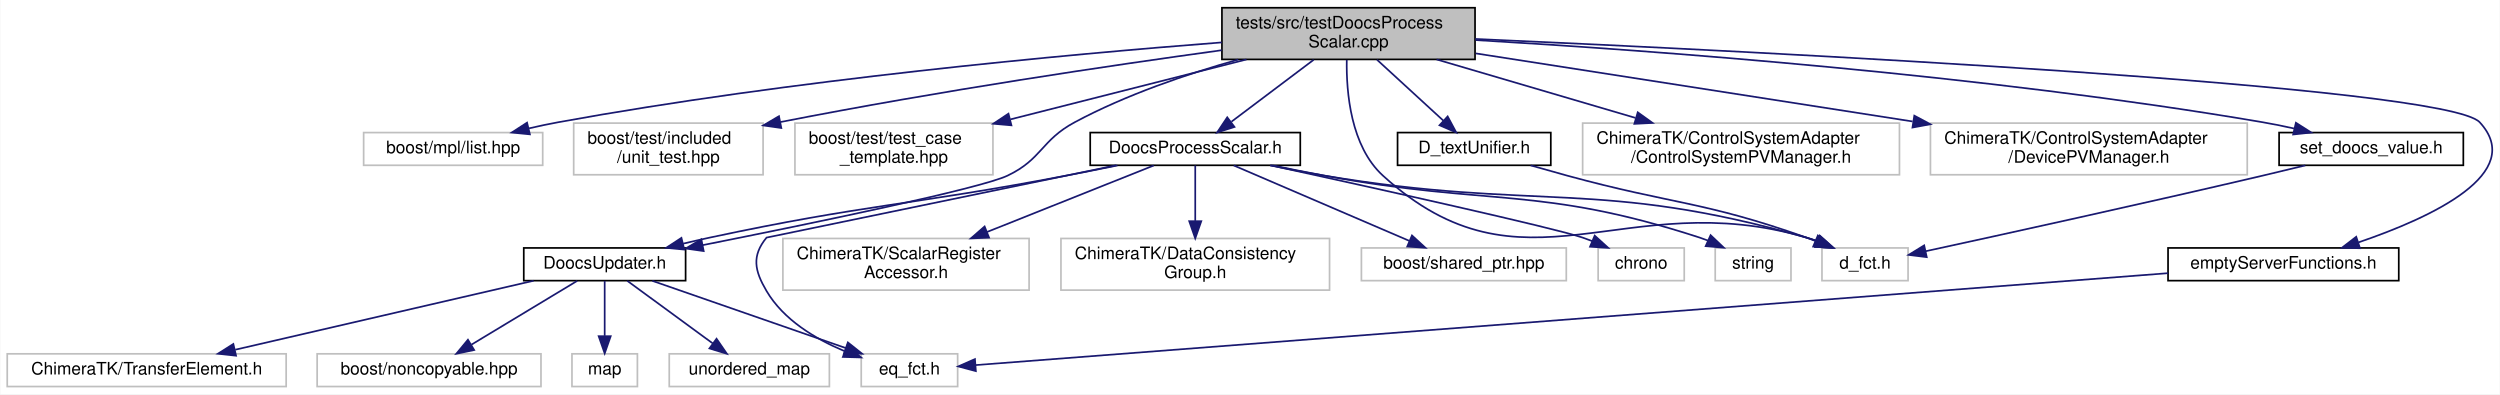
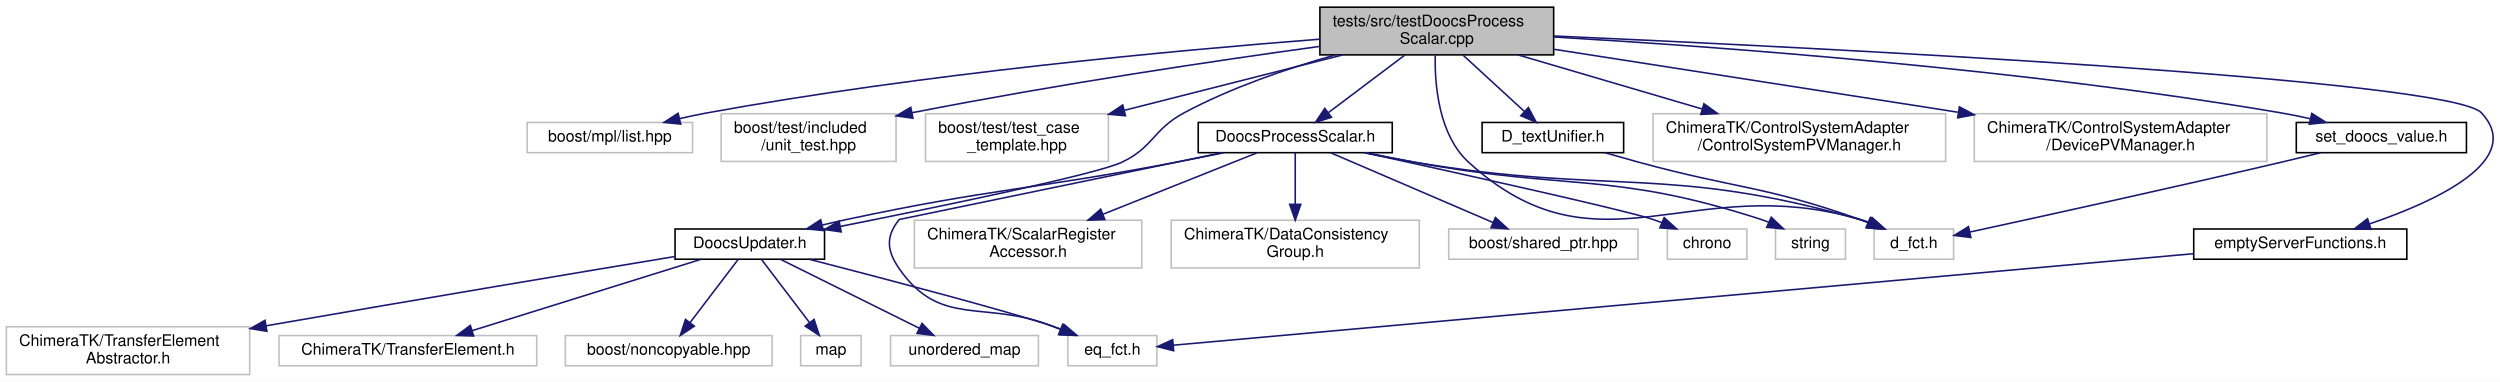
- <svg xmlns="http://www.w3.org/2000/svg" xmlns:xlink="http://www.w3.org/1999/xlink" width="1452pt" height="229pt" viewBox="0.00 0.00 1451.60 229.00">
-   <g id="graph0" class="graph" transform="scale(1 1) rotate(0) translate(4 225)">
-     <polygon fill="#ffffff" stroke="transparent" points="-4,4 -4,-225 1447.596,-225 1447.596,4 -4,4" />
+ <svg xmlns="http://www.w3.org/2000/svg" xmlns:xlink="http://www.w3.org/1999/xlink" width="1572pt" height="240pt" viewBox="0.00 0.00 1572.10 240.00">
+   <g id="graph0" class="graph" transform="scale(1 1) rotate(0) translate(4 236)">
+     <polygon fill="#ffffff" stroke="transparent" points="-4,4 -4,-236 1568.096,-236 1568.096,4 -4,4" />
    <g id="node1" class="node">
-       <polygon fill="#bfbfbf" stroke="#000000" points="705.5,-190.5 705.5,-220.5 852.5,-220.5 852.5,-190.5 705.5,-190.5" />
-       <text text-anchor="start" x="713.5" y="-208.5" font-family="Helvetica,sans-Serif" font-size="10.00" fill="#000000">tests/src/testDoocsProcess</text>
-       <text text-anchor="middle" x="779" y="-197.5" font-family="Helvetica,sans-Serif" font-size="10.00" fill="#000000">Scalar.cpp</text>
+       <polygon fill="#bfbfbf" stroke="#000000" points="826,-201.5 826,-231.5 973,-231.5 973,-201.5 826,-201.5" />
+       <text text-anchor="start" x="834" y="-219.5" font-family="Helvetica,sans-Serif" font-size="10.00" fill="#000000">tests/src/testDoocsProcess</text>
+       <text text-anchor="middle" x="899.5" y="-208.5" font-family="Helvetica,sans-Serif" font-size="10.00" fill="#000000">Scalar.cpp</text>
    </g>
    <g id="node2" class="node">
-       <polygon fill="#ffffff" stroke="#bfbfbf" points="207,-129 207,-148 311,-148 311,-129 207,-129" />
-       <text text-anchor="middle" x="259" y="-136" font-family="Helvetica,sans-Serif" font-size="10.00" fill="#000000">boost/mpl/list.hpp</text>
+       <polygon fill="#ffffff" stroke="#bfbfbf" points="327.5,-140 327.5,-159 431.5,-159 431.5,-140 327.5,-140" />
+       <text text-anchor="middle" x="379.5" y="-147" font-family="Helvetica,sans-Serif" font-size="10.00" fill="#000000">boost/mpl/list.hpp</text>
    </g>
    <g id="edge1" class="edge">
-       <path fill="none" stroke="#191970" d="M705.412,-200.369C614.379,-193.305 454.898,-178.587 320,-154 314.491,-152.996 308.743,-151.773 303.072,-150.458" />
-       <polygon fill="#191970" stroke="#191970" points="303.56,-146.975 293.017,-148.021 301.911,-153.778 303.56,-146.975" />
+       <path fill="none" stroke="#191970" d="M825.912,-211.369C734.879,-204.305 575.398,-189.587 440.5,-165 434.991,-163.996 429.243,-162.773 423.572,-161.458" />
+       <polygon fill="#191970" stroke="#191970" points="424.06,-157.975 413.517,-159.021 422.411,-164.778 424.06,-157.975" />
    </g>
    <g id="node3" class="node">
-       <polygon fill="#ffffff" stroke="#bfbfbf" points="329,-123.5 329,-153.5 439,-153.5 439,-123.5 329,-123.5" />
-       <text text-anchor="start" x="337" y="-141.5" font-family="Helvetica,sans-Serif" font-size="10.00" fill="#000000">boost/test/included</text>
-       <text text-anchor="middle" x="384" y="-130.5" font-family="Helvetica,sans-Serif" font-size="10.00" fill="#000000">/unit_test.hpp</text>
+       <polygon fill="#ffffff" stroke="#bfbfbf" points="449.5,-134.5 449.5,-164.5 559.5,-164.5 559.5,-134.5 449.5,-134.5" />
+       <text text-anchor="start" x="457.5" y="-152.5" font-family="Helvetica,sans-Serif" font-size="10.00" fill="#000000">boost/test/included</text>
+       <text text-anchor="middle" x="504.5" y="-141.5" font-family="Helvetica,sans-Serif" font-size="10.00" fill="#000000">/unit_test.hpp</text>
    </g>
    <g id="edge2" class="edge">
-       <path fill="none" stroke="#191970" d="M705.397,-195.839C640.415,-186.9 542.93,-172.495 449.046,-154.117" />
-       <polygon fill="#191970" stroke="#191970" points="449.582,-150.656 439.094,-152.151 448.226,-157.523 449.582,-150.656" />
+       <path fill="none" stroke="#191970" d="M825.897,-206.839C760.915,-197.9 663.43,-183.495 569.546,-165.117" />
+       <polygon fill="#191970" stroke="#191970" points="570.082,-161.656 559.593,-163.151 568.726,-168.523 570.082,-161.656" />
    </g>
    <g id="node4" class="node">
-       <polygon fill="#ffffff" stroke="#bfbfbf" points="457.5,-123.5 457.5,-153.5 572.5,-153.5 572.5,-123.5 457.5,-123.5" />
-       <text text-anchor="start" x="465.5" y="-141.5" font-family="Helvetica,sans-Serif" font-size="10.00" fill="#000000">boost/test/test_case</text>
-       <text text-anchor="middle" x="515" y="-130.5" font-family="Helvetica,sans-Serif" font-size="10.00" fill="#000000">_template.hpp</text>
+       <polygon fill="#ffffff" stroke="#bfbfbf" points="578,-134.5 578,-164.5 693,-164.5 693,-134.5 578,-134.5" />
+       <text text-anchor="start" x="586" y="-152.5" font-family="Helvetica,sans-Serif" font-size="10.00" fill="#000000">boost/test/test_case</text>
+       <text text-anchor="middle" x="635.5" y="-141.5" font-family="Helvetica,sans-Serif" font-size="10.00" fill="#000000">_template.hpp</text>
    </g>
    <g id="edge3" class="edge">
-       <path fill="none" stroke="#191970" d="M719.753,-190.464C679.079,-180.141 625.003,-166.417 582.638,-155.666" />
-       <polygon fill="#191970" stroke="#191970" points="583.241,-152.208 572.687,-153.14 581.519,-158.993 583.241,-152.208" />
+       <path fill="none" stroke="#191970" d="M840.253,-201.464C799.579,-191.141 745.503,-177.417 703.138,-166.666" />
+       <polygon fill="#191970" stroke="#191970" points="703.741,-163.208 693.187,-164.14 702.019,-169.993 703.741,-163.208" />
    </g>
    <g id="node5" class="node">
      <g id="a_node5">
        <a xlink:href="_doocs_process_scalar_8h.html" target="_top" xlink:title="DoocsProcessScalar.h">
-           <polygon fill="#ffffff" stroke="#000000" points="629,-129 629,-148 751,-148 751,-129 629,-129" />
-           <text text-anchor="middle" x="690" y="-136" font-family="Helvetica,sans-Serif" font-size="10.00" fill="#000000">DoocsProcessScalar.h</text>
+           <polygon fill="#ffffff" stroke="#000000" points="749.5,-140 749.5,-159 871.5,-159 871.5,-140 749.5,-140" />
+           <text text-anchor="middle" x="810.5" y="-147" font-family="Helvetica,sans-Serif" font-size="10.00" fill="#000000">DoocsProcessScalar.h</text>
        </a>
      </g>
    </g>
    <g id="edge4" class="edge">
-       <path fill="none" stroke="#191970" d="M758.804,-190.297C744.534,-179.554 725.453,-165.19 711.005,-154.313" />
-       <polygon fill="#191970" stroke="#191970" points="712.787,-151.273 702.692,-148.055 708.577,-156.866 712.787,-151.273" />
+       <path fill="none" stroke="#191970" d="M879.304,-201.297C865.034,-190.554 845.953,-176.19 831.505,-165.313" />
+       <polygon fill="#191970" stroke="#191970" points="833.287,-162.273 823.192,-159.055 829.077,-167.866 833.287,-162.273" />
    </g>
    <g id="node6" class="node">
      <g id="a_node6">
        <a xlink:href="_doocs_updater_8h.html" target="_top" xlink:title="DoocsUpdater.h">
-           <polygon fill="#ffffff" stroke="#000000" points="300,-62 300,-81 394,-81 394,-62 300,-62" />
-           <text text-anchor="middle" x="347" y="-69" font-family="Helvetica,sans-Serif" font-size="10.00" fill="#000000">DoocsUpdater.h</text>
-         </a>
-       </g>
-     </g>
-     <g id="edge18" class="edge">
-       <path fill="none" stroke="#191970" d="M714.964,-190.417C685.087,-181.978 649.66,-169.912 620,-154 600.489,-143.532 600.994,-132.514 581,-123 565.111,-115.44 468.007,-95.376 403.984,-82.64" />
-       <polygon fill="#191970" stroke="#191970" points="404.5,-79.174 394.01,-80.662 403.138,-86.04 404.5,-79.174" />
-     </g>
-     <g id="node16" class="node">
-       <polygon fill="#ffffff" stroke="#bfbfbf" points="1054,-62 1054,-81 1104,-81 1104,-62 1054,-62" />
-       <text text-anchor="middle" x="1079" y="-69" font-family="Helvetica,sans-Serif" font-size="10.00" fill="#000000">d_fct.h</text>
+           <polygon fill="#ffffff" stroke="#000000" points="420.5,-73 420.5,-92 514.5,-92 514.5,-73 420.5,-73" />
+           <text text-anchor="middle" x="467.5" y="-80" font-family="Helvetica,sans-Serif" font-size="10.00" fill="#000000">DoocsUpdater.h</text>
+         </a>
+       </g>
+     </g>
+     <g id="edge19" class="edge">
+       <path fill="none" stroke="#191970" d="M835.464,-201.417C805.587,-192.978 770.16,-180.912 740.5,-165 720.989,-154.532 721.494,-143.514 701.5,-134 685.611,-126.44 588.507,-106.376 524.484,-93.64" />
+       <polygon fill="#191970" stroke="#191970" points="525,-90.174 514.51,-91.662 523.638,-97.04 525,-90.174" />
+     </g>
+     <g id="node17" class="node">
+       <polygon fill="#ffffff" stroke="#bfbfbf" points="1174.5,-73 1174.5,-92 1224.5,-92 1224.5,-73 1174.5,-73" />
+       <text text-anchor="middle" x="1199.5" y="-80" font-family="Helvetica,sans-Serif" font-size="10.00" fill="#000000">d_fct.h</text>
+     </g>
+     <g id="edge24" class="edge">
+       <path fill="none" stroke="#191970" d="M898.496,-201.197C898.177,-182.448 900.766,-151.076 919.5,-134 1001.164,-59.563 1059.507,-129.229 1165.5,-98 1167.46,-97.422 1169.453,-96.752 1171.44,-96.021" />
+       <polygon fill="#191970" stroke="#191970" points="1173.255,-99.058 1181.158,-92.003 1170.58,-92.59 1173.255,-99.058" />
+     </g>
+     <g id="node19" class="node">
+       <g id="a_node19">
+         <a xlink:href="_d__text_unifier_8h.html" target="_top" xlink:title="D_textUnifier.h">
+           <polygon fill="#ffffff" stroke="#000000" points="928,-140 928,-159 1017,-159 1017,-140 928,-140" />
+           <text text-anchor="middle" x="972.5" y="-147" font-family="Helvetica,sans-Serif" font-size="10.00" fill="#000000">D_textUnifier.h</text>
+         </a>
+       </g>
+     </g>
+     <g id="edge20" class="edge">
+       <path fill="none" stroke="#191970" d="M916.065,-201.297C927.549,-190.756 942.831,-176.73 954.596,-165.932" />
+       <polygon fill="#191970" stroke="#191970" points="957.089,-168.395 962.089,-159.055 952.355,-163.238 957.089,-168.395" />
+     </g>
+     <g id="node20" class="node">
+       <polygon fill="#ffffff" stroke="#bfbfbf" points="1035.5,-134.5 1035.5,-164.5 1219.5,-164.5 1219.5,-134.5 1035.5,-134.5" />
+       <text text-anchor="start" x="1043.5" y="-152.5" font-family="Helvetica,sans-Serif" font-size="10.00" fill="#000000">ChimeraTK/ControlSystemAdapter</text>
+       <text text-anchor="middle" x="1127.5" y="-141.5" font-family="Helvetica,sans-Serif" font-size="10.00" fill="#000000">/ControlSystemPVManager.h</text>
+     </g>
+     <g id="edge22" class="edge">
+       <path fill="none" stroke="#191970" d="M950.668,-201.464C984.87,-191.413 1030.047,-178.137 1066.176,-167.521" />
+       <polygon fill="#191970" stroke="#191970" points="1067.502,-170.779 1076.109,-164.602 1065.528,-164.063 1067.502,-170.779" />
+     </g>
+     <g id="node21" class="node">
+       <polygon fill="#ffffff" stroke="#bfbfbf" points="1237.5,-134.5 1237.5,-164.5 1421.5,-164.5 1421.5,-134.5 1237.5,-134.5" />
+       <text text-anchor="start" x="1245.5" y="-152.5" font-family="Helvetica,sans-Serif" font-size="10.00" fill="#000000">ChimeraTK/ControlSystemAdapter</text>
+       <text text-anchor="middle" x="1329.5" y="-141.5" font-family="Helvetica,sans-Serif" font-size="10.00" fill="#000000">/DevicePVManager.h</text>
    </g>
    <g id="edge23" class="edge">
-       <path fill="none" stroke="#191970" d="M777.996,-190.197C777.677,-171.448 780.266,-140.076 799,-123 880.664,-48.563 939.007,-118.229 1045,-87 1046.96,-86.422 1048.953,-85.752 1050.94,-85.021" />
-       <polygon fill="#191970" stroke="#191970" points="1052.755,-88.058 1060.658,-81.003 1050.08,-81.59 1052.755,-88.058" />
-     </g>
-     <g id="node18" class="node">
-       <g id="a_node18">
-         <a xlink:href="_d__text_unifier_8h.html" target="_top" xlink:title="D_textUnifier.h">
-           <polygon fill="#ffffff" stroke="#000000" points="807.5,-129 807.5,-148 896.5,-148 896.5,-129 807.5,-129" />
-           <text text-anchor="middle" x="852" y="-136" font-family="Helvetica,sans-Serif" font-size="10.00" fill="#000000">D_textUnifier.h</text>
-         </a>
-       </g>
-     </g>
-     <g id="edge19" class="edge">
-       <path fill="none" stroke="#191970" d="M795.565,-190.297C807.049,-179.756 822.331,-165.73 834.096,-154.932" />
-       <polygon fill="#191970" stroke="#191970" points="836.589,-157.395 841.589,-148.055 831.855,-152.238 836.589,-157.395" />
-     </g>
-     <g id="node19" class="node">
-       <polygon fill="#ffffff" stroke="#bfbfbf" points="915,-123.5 915,-153.5 1099,-153.5 1099,-123.5 915,-123.5" />
-       <text text-anchor="start" x="923" y="-141.5" font-family="Helvetica,sans-Serif" font-size="10.00" fill="#000000">ChimeraTK/ControlSystemAdapter</text>
-       <text text-anchor="middle" x="1007" y="-130.5" font-family="Helvetica,sans-Serif" font-size="10.00" fill="#000000">/ControlSystemPVManager.h</text>
-     </g>
-     <g id="edge21" class="edge">
-       <path fill="none" stroke="#191970" d="M830.168,-190.464C864.37,-180.413 909.547,-167.137 945.676,-156.521" />
-       <polygon fill="#191970" stroke="#191970" points="947.002,-159.779 955.609,-153.602 945.028,-153.063 947.002,-159.779" />
-     </g>
-     <g id="node20" class="node">
-       <polygon fill="#ffffff" stroke="#bfbfbf" points="1117,-123.5 1117,-153.5 1301,-153.5 1301,-123.5 1117,-123.5" />
-       <text text-anchor="start" x="1125" y="-141.5" font-family="Helvetica,sans-Serif" font-size="10.00" fill="#000000">ChimeraTK/ControlSystemAdapter</text>
-       <text text-anchor="middle" x="1209" y="-130.5" font-family="Helvetica,sans-Serif" font-size="10.00" fill="#000000">/DevicePVManager.h</text>
-     </g>
-     <g id="edge22" class="edge">
-       <path fill="none" stroke="#191970" d="M852.92,-193.982C922.895,-183.079 1028.569,-166.614 1106.636,-154.45" />
-       <polygon fill="#191970" stroke="#191970" points="1107.636,-157.836 1116.978,-152.838 1106.558,-150.92 1107.636,-157.836" />
-     </g>
-     <g id="node21" class="node">
-       <g id="a_node21">
-         <a xlink:href="empty_server_functions_8h.html" target="_top" xlink:title="emptyServerFunctions.h">
-           <polygon fill="#ffffff" stroke="#000000" points="1255,-62 1255,-81 1389,-81 1389,-62 1255,-62" />
-           <text text-anchor="middle" x="1322" y="-69" font-family="Helvetica,sans-Serif" font-size="10.00" fill="#000000">emptyServerFunctions.h</text>
-         </a>
-       </g>
-     </g>
-     <g id="edge24" class="edge">
-       <path fill="none" stroke="#191970" d="M852.68,-202.382C1020.14,-194.94 1416.423,-175.172 1436,-154 1463.313,-124.462 1408.318,-98.788 1365.602,-84.23" />
-       <polygon fill="#191970" stroke="#191970" points="1366.482,-80.835 1355.889,-81.033 1364.293,-87.484 1366.482,-80.835" />
+       <path fill="none" stroke="#191970" d="M973.42,-204.982C1043.396,-194.079 1149.069,-177.614 1227.136,-165.45" />
+       <polygon fill="#191970" stroke="#191970" points="1228.136,-168.836 1237.478,-163.838 1227.058,-161.92 1228.136,-168.836" />
    </g>
    <g id="node22" class="node">
      <g id="a_node22">
+         <a xlink:href="empty_server_functions_8h.html" target="_top" xlink:title="emptyServerFunctions.h">
+           <polygon fill="#ffffff" stroke="#000000" points="1375.5,-73 1375.5,-92 1509.5,-92 1509.5,-73 1375.5,-73" />
+           <text text-anchor="middle" x="1442.5" y="-80" font-family="Helvetica,sans-Serif" font-size="10.00" fill="#000000">emptyServerFunctions.h</text>
+         </a>
+       </g>
+     </g>
+     <g id="edge25" class="edge">
+       <path fill="none" stroke="#191970" d="M973.18,-213.382C1140.64,-205.94 1536.923,-186.172 1556.5,-165 1583.813,-135.462 1528.818,-109.788 1486.102,-95.23" />
+       <polygon fill="#191970" stroke="#191970" points="1486.982,-91.835 1476.389,-92.033 1484.793,-98.484 1486.982,-91.835" />
+     </g>
+     <g id="node23" class="node">
+       <g id="a_node23">
        <a xlink:href="set__doocs__value_8h.html" target="_top" xlink:title="set_doocs_value.h">
-           <polygon fill="#ffffff" stroke="#000000" points="1319.5,-129 1319.5,-148 1426.5,-148 1426.5,-129 1319.5,-129" />
-           <text text-anchor="middle" x="1373" y="-136" font-family="Helvetica,sans-Serif" font-size="10.00" fill="#000000">set_doocs_value.h</text>
-         </a>
-       </g>
+           <polygon fill="#ffffff" stroke="#000000" points="1440,-140 1440,-159 1547,-159 1547,-140 1440,-140" />
+           <text text-anchor="middle" x="1493.5" y="-147" font-family="Helvetica,sans-Serif" font-size="10.00" fill="#000000">set_doocs_value.h</text>
+         </a>
+       </g>
+     </g>
+     <g id="edge27" class="edge">
+       <path fill="none" stroke="#191970" d="M973.387,-212.715C1076.378,-206.673 1268.669,-192.607 1430.5,-165 1436.404,-163.993 1442.573,-162.735 1448.643,-161.375" />
+       <polygon fill="#191970" stroke="#191970" points="1449.763,-164.707 1458.699,-159.015 1448.164,-157.893 1449.763,-164.707" />
+     </g>
+     <g id="edge5" class="edge">
+       <path fill="none" stroke="#191970" d="M765.333,-139.925C755.51,-137.91 745.166,-135.839 735.5,-134 643.764,-116.548 619.819,-117.513 528.5,-98 523.486,-96.929 518.261,-95.729 513.07,-94.485" />
+       <polygon fill="#191970" stroke="#191970" points="513.742,-91.046 503.196,-92.058 512.072,-97.844 513.742,-91.046" />
+     </g>
+     <g id="node10" class="node">
+       <polygon fill="#ffffff" stroke="#bfbfbf" points="667.5,-6 667.5,-25 723.5,-25 723.5,-6 667.5,-6" />
+       <text text-anchor="middle" x="695.5" y="-13" font-family="Helvetica,sans-Serif" font-size="10.00" fill="#000000">eq_fct.h</text>
+     </g>
+     <g id="edge17" class="edge">
+       <path fill="none" stroke="#191970" d="M764.539,-139.994C692.592,-125.114 561.5,-98 561.5,-98 552.8,-87.317 553.652,-78.324 561.5,-67 587.455,-29.547 615.066,-47.607 657.5,-31 659.142,-30.357 660.822,-29.694 662.517,-29.02" />
+       <polygon fill="#191970" stroke="#191970" points="664.258,-32.092 672.23,-25.114 661.647,-25.598 664.258,-32.092" />
+     </g>
+     <g id="node13" class="node">
+       <polygon fill="#ffffff" stroke="#bfbfbf" points="571,-67.5 571,-97.5 714,-97.5 714,-67.5 571,-67.5" />
+       <text text-anchor="start" x="579" y="-85.5" font-family="Helvetica,sans-Serif" font-size="10.00" fill="#000000">ChimeraTK/ScalarRegister</text>
+       <text text-anchor="middle" x="642.5" y="-74.5" font-family="Helvetica,sans-Serif" font-size="10.00" fill="#000000">Accessor.h</text>
+     </g>
+     <g id="edge12" class="edge">
+       <path fill="none" stroke="#191970" d="M786.43,-139.9C761.269,-129.866 721.141,-113.863 689.64,-101.3" />
+       <polygon fill="#191970" stroke="#191970" points="690.752,-97.975 680.167,-97.522 688.159,-104.477 690.752,-97.975" />
+     </g>
+     <g id="node14" class="node">
+       <polygon fill="#ffffff" stroke="#bfbfbf" points="732.5,-67.5 732.5,-97.5 888.5,-97.5 888.5,-67.5 732.5,-67.5" />
+       <text text-anchor="start" x="740.5" y="-85.5" font-family="Helvetica,sans-Serif" font-size="10.00" fill="#000000">ChimeraTK/DataConsistency</text>
+       <text text-anchor="middle" x="810.5" y="-74.5" font-family="Helvetica,sans-Serif" font-size="10.00" fill="#000000">Group.h</text>
+     </g>
+     <g id="edge13" class="edge">
+       <path fill="none" stroke="#191970" d="M810.5,-139.9C810.5,-131.51 810.5,-118.945 810.5,-107.709" />
+       <polygon fill="#191970" stroke="#191970" points="814,-107.522 810.5,-97.522 807,-107.522 814,-107.522" />
+     </g>
+     <g id="node15" class="node">
+       <polygon fill="#ffffff" stroke="#bfbfbf" points="907,-73 907,-92 1026,-92 1026,-73 907,-73" />
+       <text text-anchor="middle" x="966.5" y="-80" font-family="Helvetica,sans-Serif" font-size="10.00" fill="#000000">boost/shared_ptr.hpp</text>
+     </g>
+     <g id="edge14" class="edge">
+       <path fill="none" stroke="#191970" d="M832.851,-139.9C859.611,-128.408 904.604,-109.084 934.909,-96.068" />
+       <polygon fill="#191970" stroke="#191970" points="936.383,-99.244 944.191,-92.082 933.621,-92.812 936.383,-99.244" />
+     </g>
+     <g id="node16" class="node">
+       <polygon fill="#ffffff" stroke="#bfbfbf" points="1044.5,-73 1044.5,-92 1094.5,-92 1094.5,-73 1044.5,-73" />
+       <text text-anchor="middle" x="1069.5" y="-80" font-family="Helvetica,sans-Serif" font-size="10.00" fill="#000000">chrono</text>
+     </g>
+     <g id="edge15" class="edge">
+       <path fill="none" stroke="#191970" d="M854.205,-139.996C914.701,-126.765 1018.467,-103.765 1035.5,-98 1037.343,-97.376 1039.222,-96.686 1041.101,-95.952" />
+       <polygon fill="#191970" stroke="#191970" points="1042.505,-99.159 1050.356,-92.046 1039.782,-92.71 1042.505,-99.159" />
+     </g>
+     <g id="edge16" class="edge">
+       <path fill="none" stroke="#191970" d="M854.02,-139.923C864.313,-137.82 875.271,-135.712 885.5,-134 1009.247,-113.288 1044.842,-132.409 1165.5,-98 1167.465,-97.44 1169.461,-96.782 1171.451,-96.061" />
+       <polygon fill="#191970" stroke="#191970" points="1173.257,-99.103 1181.176,-92.065 1170.597,-92.628 1173.257,-99.103" />
+     </g>
+     <g id="node18" class="node">
+       <polygon fill="#ffffff" stroke="#bfbfbf" points="1112.5,-73 1112.5,-92 1156.5,-92 1156.5,-73 1112.5,-73" />
+       <text text-anchor="middle" x="1134.5" y="-80" font-family="Helvetica,sans-Serif" font-size="10.00" fill="#000000">string</text>
+     </g>
+     <g id="edge18" class="edge">
+       <path fill="none" stroke="#191970" d="M855.257,-139.944C865.199,-137.907 875.696,-135.822 885.5,-134 982.048,-116.059 1010.09,-128.299 1103.5,-98 1105.113,-97.477 1106.747,-96.881 1108.378,-96.234" />
+       <polygon fill="#191970" stroke="#191970" points="1109.818,-99.425 1117.509,-92.138 1106.952,-93.038 1109.818,-99.425" />
+     </g>
+     <g id="node7" class="node">
+       <polygon fill="#ffffff" stroke="#bfbfbf" points="0,-.5 0,-30.5 153,-30.5 153,-.5 0,-.5" />
+       <text text-anchor="start" x="8" y="-18.5" font-family="Helvetica,sans-Serif" font-size="10.00" fill="#000000">ChimeraTK/TransferElement</text>
+       <text text-anchor="middle" x="76.5" y="-7.5" font-family="Helvetica,sans-Serif" font-size="10.00" fill="#000000">Abstractor.h</text>
+     </g>
+     <g id="edge6" class="edge">
+       <path fill="none" stroke="#191970" d="M420.448,-74.721C362.503,-65.104 260.792,-48.104 163.403,-31.147" />
+       <polygon fill="#191970" stroke="#191970" points="163.839,-27.671 153.387,-29.401 162.637,-34.567 163.839,-27.671" />
+     </g>
+     <g id="node8" class="node">
+       <polygon fill="#ffffff" stroke="#bfbfbf" points="171.5,-6 171.5,-25 333.5,-25 333.5,-6 171.5,-6" />
+       <text text-anchor="middle" x="252.5" y="-13" font-family="Helvetica,sans-Serif" font-size="10.00" fill="#000000">ChimeraTK/TransferElement.h</text>
+     </g>
+     <g id="edge7" class="edge">
+       <path fill="none" stroke="#191970" d="M436.696,-72.9C398.858,-61.109 334.568,-41.075 292.826,-28.067" />
+       <polygon fill="#191970" stroke="#191970" points="293.836,-24.715 283.247,-25.082 291.753,-31.398 293.836,-24.715" />
+     </g>
+     <g id="node9" class="node">
+       <polygon fill="#ffffff" stroke="#bfbfbf" points="351.5,-6 351.5,-25 481.5,-25 481.5,-6 351.5,-6" />
+       <text text-anchor="middle" x="416.5" y="-13" font-family="Helvetica,sans-Serif" font-size="10.00" fill="#000000">boost/noncopyable.hpp</text>
+     </g>
+     <g id="edge8" class="edge">
+       <path fill="none" stroke="#191970" d="M460.193,-72.9C452.316,-62.552 439.605,-45.854 429.919,-33.13" />
+       <polygon fill="#191970" stroke="#191970" points="432.635,-30.919 423.793,-25.082 427.065,-35.159 432.635,-30.919" />
+     </g>
+     <g id="edge9" class="edge">
+       <path fill="none" stroke="#191970" d="M504.824,-72.964C551.68,-60.892 629.332,-40.522 657.5,-31 659.424,-30.35 661.39,-29.652 663.366,-28.926" />
+       <polygon fill="#191970" stroke="#191970" points="665.099,-32.008 673.167,-25.141 662.578,-25.478 665.099,-32.008" />
+     </g>
+     <g id="node11" class="node">
+       <polygon fill="#ffffff" stroke="#bfbfbf" points="499.5,-6 499.5,-25 537.5,-25 537.5,-6 499.5,-6" />
+       <text text-anchor="middle" x="518.5" y="-13" font-family="Helvetica,sans-Serif" font-size="10.00" fill="#000000">map</text>
+     </g>
+     <g id="edge10" class="edge">
+       <path fill="none" stroke="#191970" d="M474.807,-72.9C482.684,-62.552 495.395,-45.854 505.081,-33.13" />
+       <polygon fill="#191970" stroke="#191970" points="507.935,-35.159 511.207,-25.082 502.365,-30.919 507.935,-35.159" />
+     </g>
+     <g id="node12" class="node">
+       <polygon fill="#ffffff" stroke="#bfbfbf" points="556,-6 556,-25 649,-25 649,-6 556,-6" />
+       <text text-anchor="middle" x="602.5" y="-13" font-family="Helvetica,sans-Serif" font-size="10.00" fill="#000000">unordered_map</text>
+     </g>
+     <g id="edge11" class="edge">
+       <path fill="none" stroke="#191970" d="M486.842,-72.9C509.699,-61.557 547.927,-42.584 574.133,-29.578" />
+       <polygon fill="#191970" stroke="#191970" points="575.792,-32.662 583.194,-25.082 572.68,-26.392 575.792,-32.662" />
+     </g>
+     <g id="edge21" class="edge">
+       <path fill="none" stroke="#191970" d="M1005.301,-139.937C1012.289,-137.941 1019.631,-135.875 1026.5,-134 1088.064,-117.195 1105.349,-119.317 1165.5,-98 1167.139,-97.419 1168.809,-96.79 1170.483,-96.129" />
+       <polygon fill="#191970" stroke="#191970" points="1172.123,-99.235 1179.963,-92.109 1169.39,-92.79 1172.123,-99.235" />
    </g>
    <g id="edge26" class="edge">
-       <path fill="none" stroke="#191970" d="M852.887,-201.715C955.878,-195.673 1148.169,-181.607 1310,-154 1315.904,-152.993 1322.073,-151.735 1328.143,-150.375" />
-       <polygon fill="#191970" stroke="#191970" points="1329.263,-153.707 1338.199,-148.015 1327.664,-146.893 1329.263,-153.707" />
-     </g>
-     <g id="edge5" class="edge">
-       <path fill="none" stroke="#191970" d="M644.833,-128.925C635.01,-126.91 624.666,-124.839 615,-123 523.264,-105.548 499.32,-106.513 408,-87 402.986,-85.929 397.761,-84.729 392.57,-83.485" />
-       <polygon fill="#191970" stroke="#191970" points="393.242,-80.046 382.696,-81.058 391.572,-86.844 393.242,-80.046" />
-     </g>
-     <g id="node9" class="node">
-       <polygon fill="#ffffff" stroke="#bfbfbf" points="496,-.5 496,-19.5 552,-19.5 552,-.5 496,-.5" />
-       <text text-anchor="middle" x="524" y="-7.5" font-family="Helvetica,sans-Serif" font-size="10.00" fill="#000000">eq_fct.h</text>
-     </g>
-     <g id="edge16" class="edge">
-       <path fill="none" stroke="#191970" d="M644.039,-128.994C572.092,-114.114 441,-87 441,-87 432.3,-76.317 434.007,-67.871 441,-56 450.856,-39.269 469.231,-28.193 486.191,-21.112" />
-       <polygon fill="#191970" stroke="#191970" points="487.844,-24.227 495.938,-17.391 485.348,-17.688 487.844,-24.227" />
-     </g>
-     <g id="node12" class="node">
-       <polygon fill="#ffffff" stroke="#bfbfbf" points="450.5,-56.5 450.5,-86.5 593.5,-86.5 593.5,-56.5 450.5,-56.5" />
-       <text text-anchor="start" x="458.5" y="-74.5" font-family="Helvetica,sans-Serif" font-size="10.00" fill="#000000">ChimeraTK/ScalarRegister</text>
-       <text text-anchor="middle" x="522" y="-63.5" font-family="Helvetica,sans-Serif" font-size="10.00" fill="#000000">Accessor.h</text>
-     </g>
-     <g id="edge11" class="edge">
-       <path fill="none" stroke="#191970" d="M665.93,-128.9C640.769,-118.866 600.641,-102.863 569.14,-90.3" />
-       <polygon fill="#191970" stroke="#191970" points="570.252,-86.975 559.667,-86.522 567.659,-93.477 570.252,-86.975" />
-     </g>
-     <g id="node13" class="node">
-       <polygon fill="#ffffff" stroke="#bfbfbf" points="612,-56.5 612,-86.5 768,-86.5 768,-56.5 612,-56.5" />
-       <text text-anchor="start" x="620" y="-74.5" font-family="Helvetica,sans-Serif" font-size="10.00" fill="#000000">ChimeraTK/DataConsistency</text>
-       <text text-anchor="middle" x="690" y="-63.5" font-family="Helvetica,sans-Serif" font-size="10.00" fill="#000000">Group.h</text>
-     </g>
-     <g id="edge12" class="edge">
-       <path fill="none" stroke="#191970" d="M690,-128.9C690,-120.51 690,-107.945 690,-96.709" />
-       <polygon fill="#191970" stroke="#191970" points="693.5,-96.522 690,-86.522 686.5,-96.522 693.5,-96.522" />
-     </g>
-     <g id="node14" class="node">
-       <polygon fill="#ffffff" stroke="#bfbfbf" points="786.5,-62 786.5,-81 905.5,-81 905.5,-62 786.5,-62" />
-       <text text-anchor="middle" x="846" y="-69" font-family="Helvetica,sans-Serif" font-size="10.00" fill="#000000">boost/shared_ptr.hpp</text>
-     </g>
-     <g id="edge13" class="edge">
-       <path fill="none" stroke="#191970" d="M712.351,-128.9C739.111,-117.408 784.104,-98.084 814.409,-85.068" />
-       <polygon fill="#191970" stroke="#191970" points="815.883,-88.244 823.691,-81.082 813.121,-81.812 815.883,-88.244" />
-     </g>
-     <g id="node15" class="node">
-       <polygon fill="#ffffff" stroke="#bfbfbf" points="924,-62 924,-81 974,-81 974,-62 924,-62" />
-       <text text-anchor="middle" x="949" y="-69" font-family="Helvetica,sans-Serif" font-size="10.00" fill="#000000">chrono</text>
-     </g>
-     <g id="edge14" class="edge">
-       <path fill="none" stroke="#191970" d="M733.705,-128.996C794.201,-115.765 897.967,-92.765 915,-87 916.843,-86.376 918.722,-85.686 920.601,-84.952" />
-       <polygon fill="#191970" stroke="#191970" points="922.005,-88.159 929.856,-81.046 919.282,-81.71 922.005,-88.159" />
-     </g>
-     <g id="edge15" class="edge">
-       <path fill="none" stroke="#191970" d="M733.52,-128.923C743.813,-126.82 754.771,-124.712 765,-123 888.747,-102.288 924.342,-121.409 1045,-87 1046.965,-86.44 1048.961,-85.782 1050.951,-85.061" />
-       <polygon fill="#191970" stroke="#191970" points="1052.757,-88.103 1060.676,-81.065 1050.097,-81.628 1052.757,-88.103" />
-     </g>
-     <g id="node17" class="node">
-       <polygon fill="#ffffff" stroke="#bfbfbf" points="992,-62 992,-81 1036,-81 1036,-62 992,-62" />
-       <text text-anchor="middle" x="1014" y="-69" font-family="Helvetica,sans-Serif" font-size="10.00" fill="#000000">string</text>
-     </g>
-     <g id="edge17" class="edge">
-       <path fill="none" stroke="#191970" d="M734.757,-128.944C744.699,-126.907 755.196,-124.822 765,-123 861.548,-105.059 889.59,-117.299 983,-87 984.613,-86.477 986.247,-85.881 987.878,-85.234" />
-       <polygon fill="#191970" stroke="#191970" points="989.317,-88.425 997.009,-81.138 986.452,-82.038 989.317,-88.425" />
-     </g>
-     <g id="node7" class="node">
-       <polygon fill="#ffffff" stroke="#bfbfbf" points="0,-.5 0,-19.5 162,-19.5 162,-.5 0,-.5" />
-       <text text-anchor="middle" x="81" y="-7.5" font-family="Helvetica,sans-Serif" font-size="10.00" fill="#000000">ChimeraTK/TransferElement.h</text>
-     </g>
-     <g id="edge6" class="edge">
-       <path fill="none" stroke="#191970" d="M305.729,-61.958C259.039,-51.163 182.942,-33.569 132.426,-21.89" />
-       <polygon fill="#191970" stroke="#191970" points="132.899,-18.407 122.368,-19.564 131.322,-25.227 132.899,-18.407" />
-     </g>
-     <g id="node8" class="node">
-       <polygon fill="#ffffff" stroke="#bfbfbf" points="180,-.5 180,-19.5 310,-19.5 310,-.5 180,-.5" />
-       <text text-anchor="middle" x="245" y="-7.5" font-family="Helvetica,sans-Serif" font-size="10.00" fill="#000000">boost/noncopyable.hpp</text>
-     </g>
-     <g id="edge7" class="edge">
-       <path fill="none" stroke="#191970" d="M331.062,-61.891C314.595,-51.962 288.674,-36.333 269.58,-24.82" />
-       <polygon fill="#191970" stroke="#191970" points="271.197,-21.708 260.826,-19.542 267.582,-27.703 271.197,-21.708" />
-     </g>
-     <g id="edge8" class="edge">
-       <path fill="none" stroke="#191970" d="M374.656,-61.891C404.921,-51.375 453.586,-34.466 487.091,-22.824" />
-       <polygon fill="#191970" stroke="#191970" points="488.241,-26.13 496.538,-19.542 485.943,-19.518 488.241,-26.13" />
-     </g>
-     <g id="node10" class="node">
-       <polygon fill="#ffffff" stroke="#bfbfbf" points="328,-.5 328,-19.5 366,-19.5 366,-.5 328,-.5" />
-       <text text-anchor="middle" x="347" y="-7.5" font-family="Helvetica,sans-Serif" font-size="10.00" fill="#000000">map</text>
-     </g>
-     <g id="edge9" class="edge">
-       <path fill="none" stroke="#191970" d="M347,-61.891C347,-53.366 347,-40.639 347,-29.924" />
-       <polygon fill="#191970" stroke="#191970" points="350.5,-29.745 347,-19.745 343.5,-29.745 350.5,-29.745" />
-     </g>
-     <g id="node11" class="node">
-       <polygon fill="#ffffff" stroke="#bfbfbf" points="384.5,-.5 384.5,-19.5 477.5,-19.5 477.5,-.5 384.5,-.5" />
-       <text text-anchor="middle" x="431" y="-7.5" font-family="Helvetica,sans-Serif" font-size="10.00" fill="#000000">unordered_map</text>
-     </g>
-     <g id="edge10" class="edge">
-       <path fill="none" stroke="#191970" d="M360.125,-61.891C373.44,-52.142 394.259,-36.899 409.895,-25.452" />
-       <polygon fill="#191970" stroke="#191970" points="411.966,-28.273 417.967,-19.542 407.831,-22.625 411.966,-28.273" />
-     </g>
-     <g id="edge20" class="edge">
-       <path fill="none" stroke="#191970" d="M884.801,-128.937C891.789,-126.941 899.131,-124.875 906,-123 967.564,-106.195 984.849,-108.317 1045,-87 1046.639,-86.419 1048.309,-85.79 1049.983,-85.129" />
-       <polygon fill="#191970" stroke="#191970" points="1051.623,-88.235 1059.463,-81.109 1048.89,-81.79 1051.623,-88.235" />
-     </g>
-     <g id="edge25" class="edge">
-       <path fill="none" stroke="#191970" d="M1254.994,-66.336C1093.883,-53.919 688.802,-22.701 562.334,-12.954" />
-       <polygon fill="#191970" stroke="#191970" points="562.58,-9.463 552.341,-12.184 562.042,-16.442 562.58,-9.463" />
-     </g>
-     <g id="edge27" class="edge">
-       <path fill="none" stroke="#191970" d="M1334.719,-128.94C1326.568,-126.944 1318.005,-124.877 1310,-123 1240.784,-106.772 1159.61,-88.955 1114.259,-79.11" />
-       <polygon fill="#191970" stroke="#191970" points="1114.85,-75.657 1104.336,-76.959 1113.367,-82.498 1114.85,-75.657" />
+       <path fill="none" stroke="#191970" d="M1375.222,-76.466C1222.571,-62.774 853.944,-29.711 733.951,-18.949" />
+       <polygon fill="#191970" stroke="#191970" points="734.052,-15.444 723.779,-18.036 733.426,-22.416 734.052,-15.444" />
+     </g>
+     <g id="edge28" class="edge">
+       <path fill="none" stroke="#191970" d="M1455.219,-139.94C1447.068,-137.944 1438.505,-135.877 1430.5,-134 1361.284,-117.772 1280.11,-99.955 1234.759,-90.11" />
+       <polygon fill="#191970" stroke="#191970" points="1235.35,-86.657 1224.836,-87.959 1233.867,-93.498 1235.35,-86.657" />
    </g>
  </g>
</svg>
